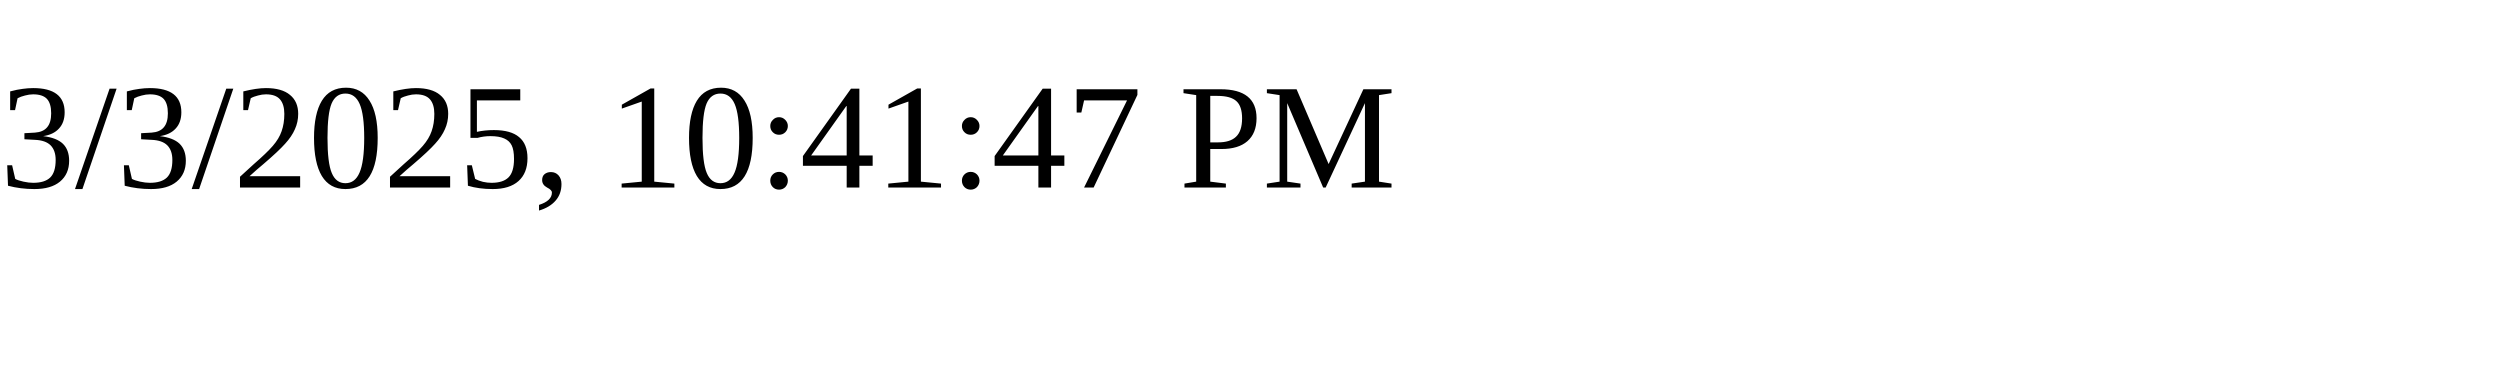
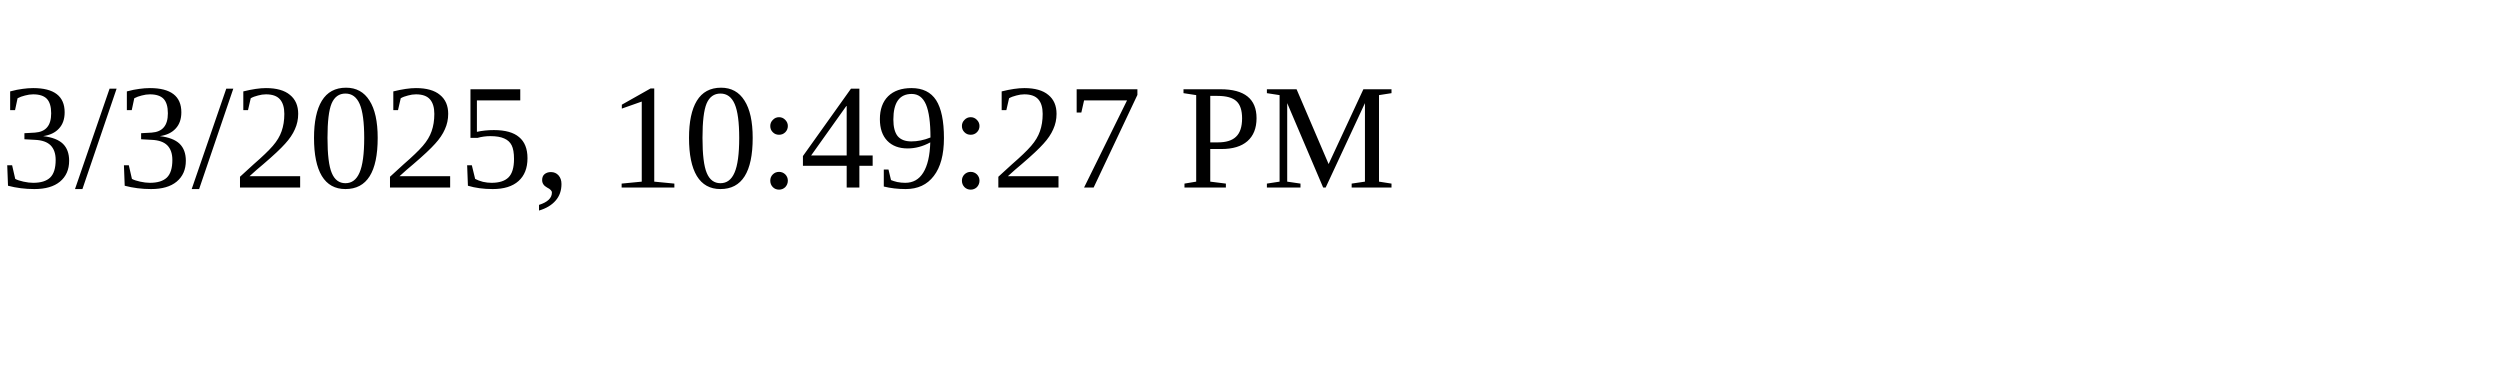
<svg xmlns="http://www.w3.org/2000/svg" height="30" width="200">
-   <text x="0" y="15">3/3/2025, 10:41:47 PM</text>
+   <text x="0" y="15">3/3/2025, 10:49:27 PM</text>
</svg>
